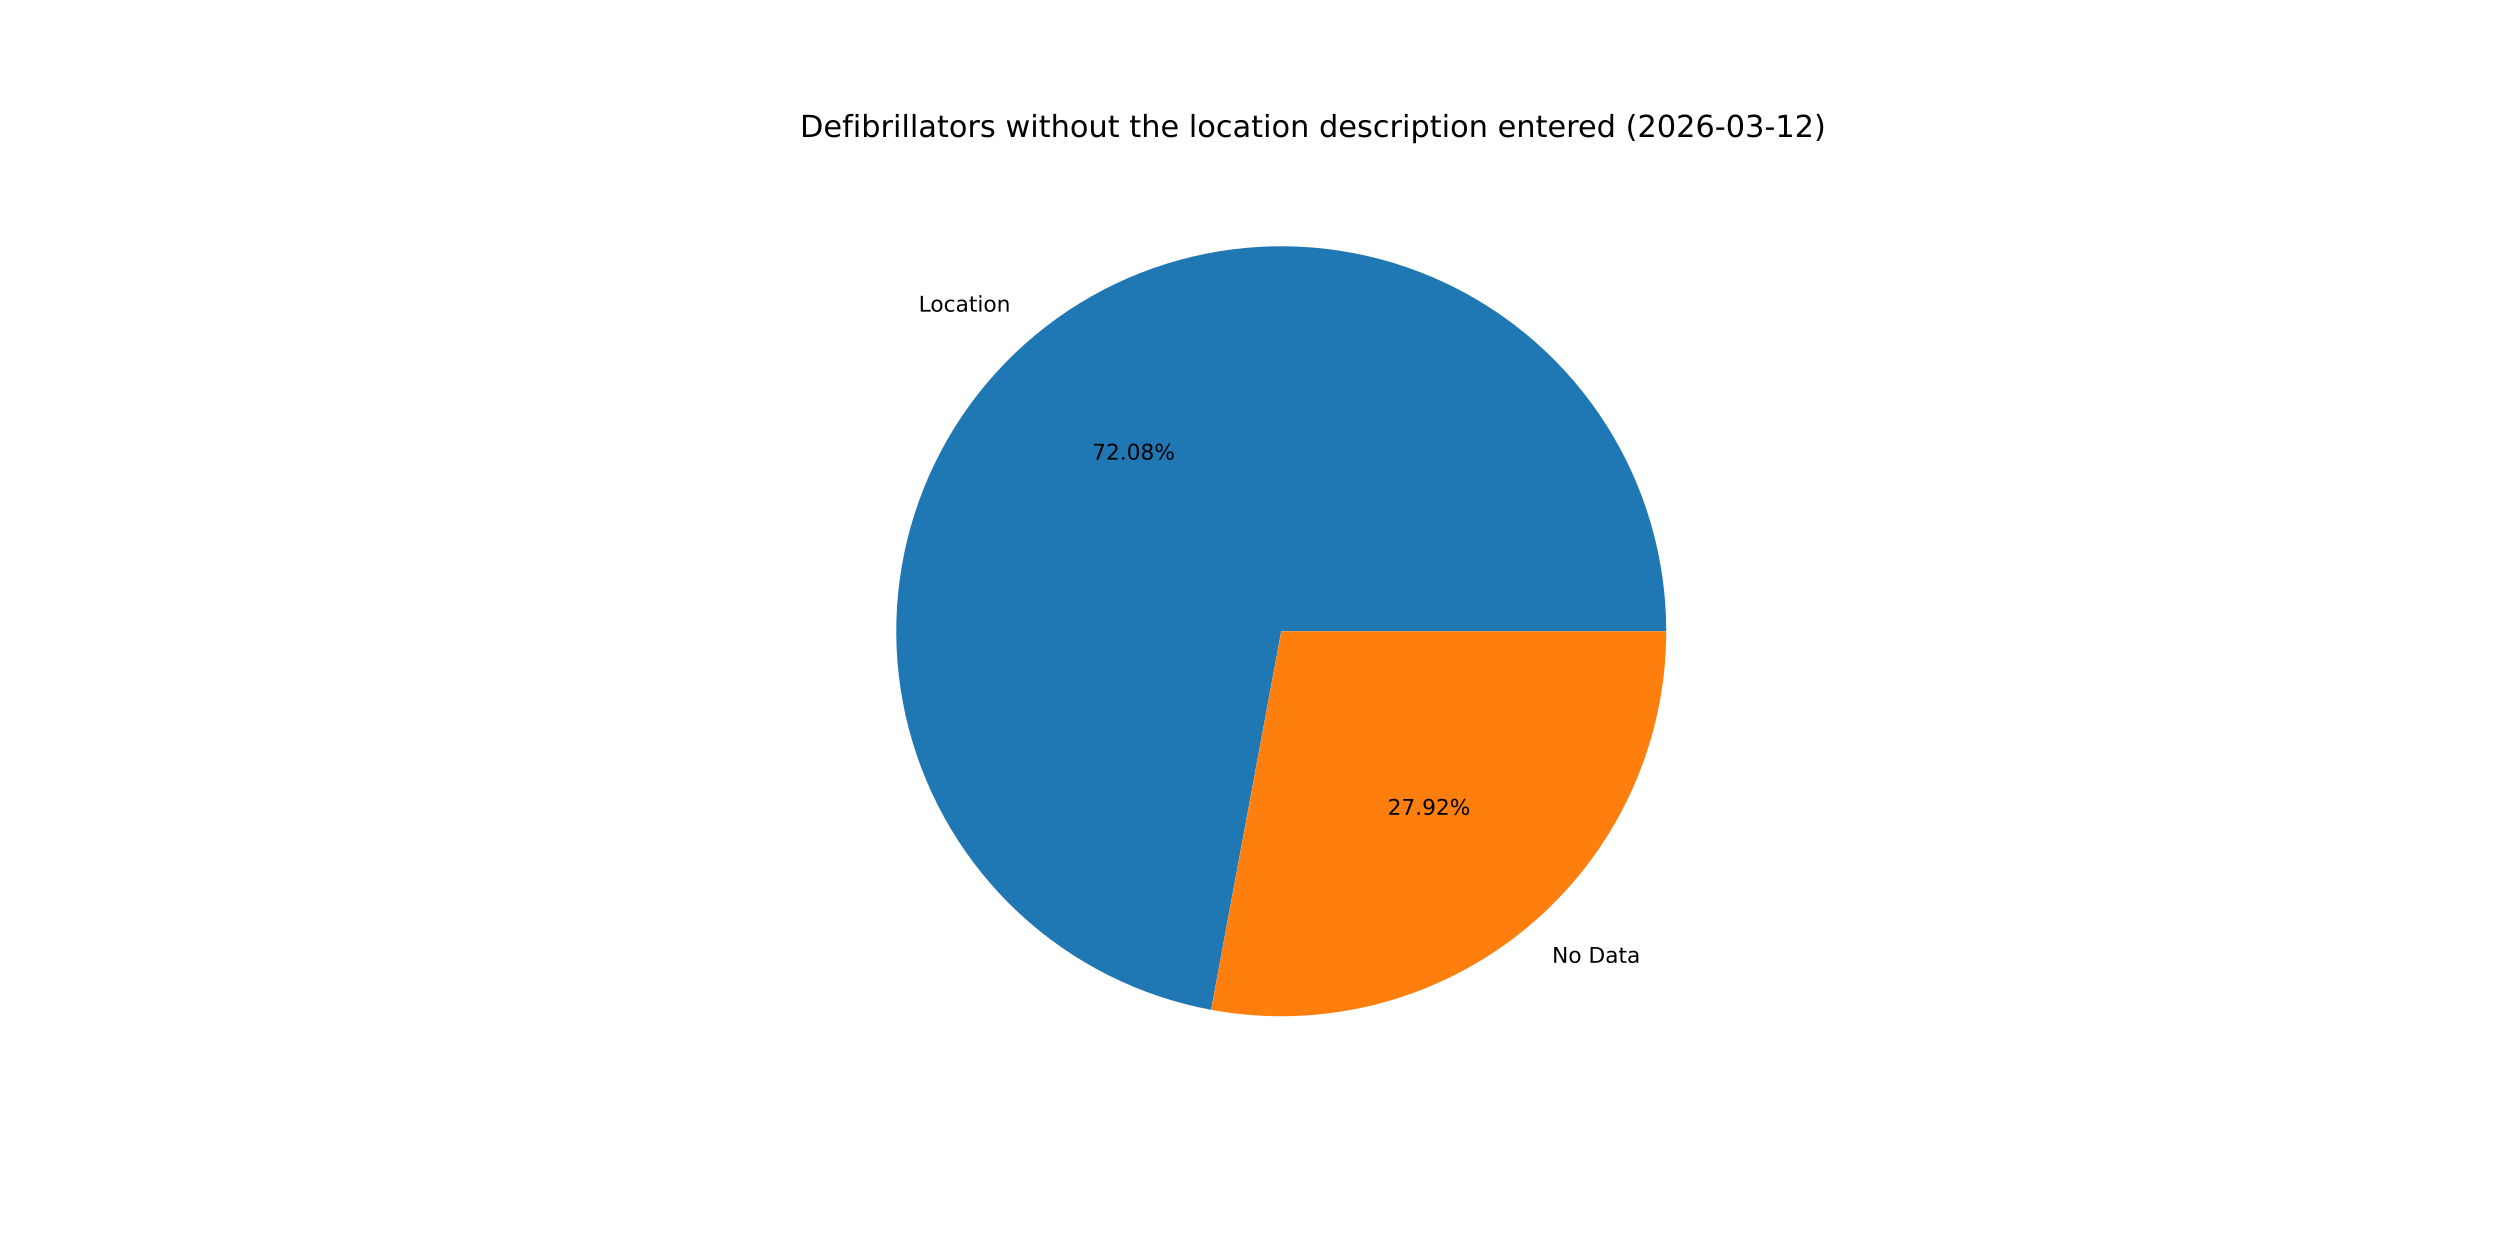
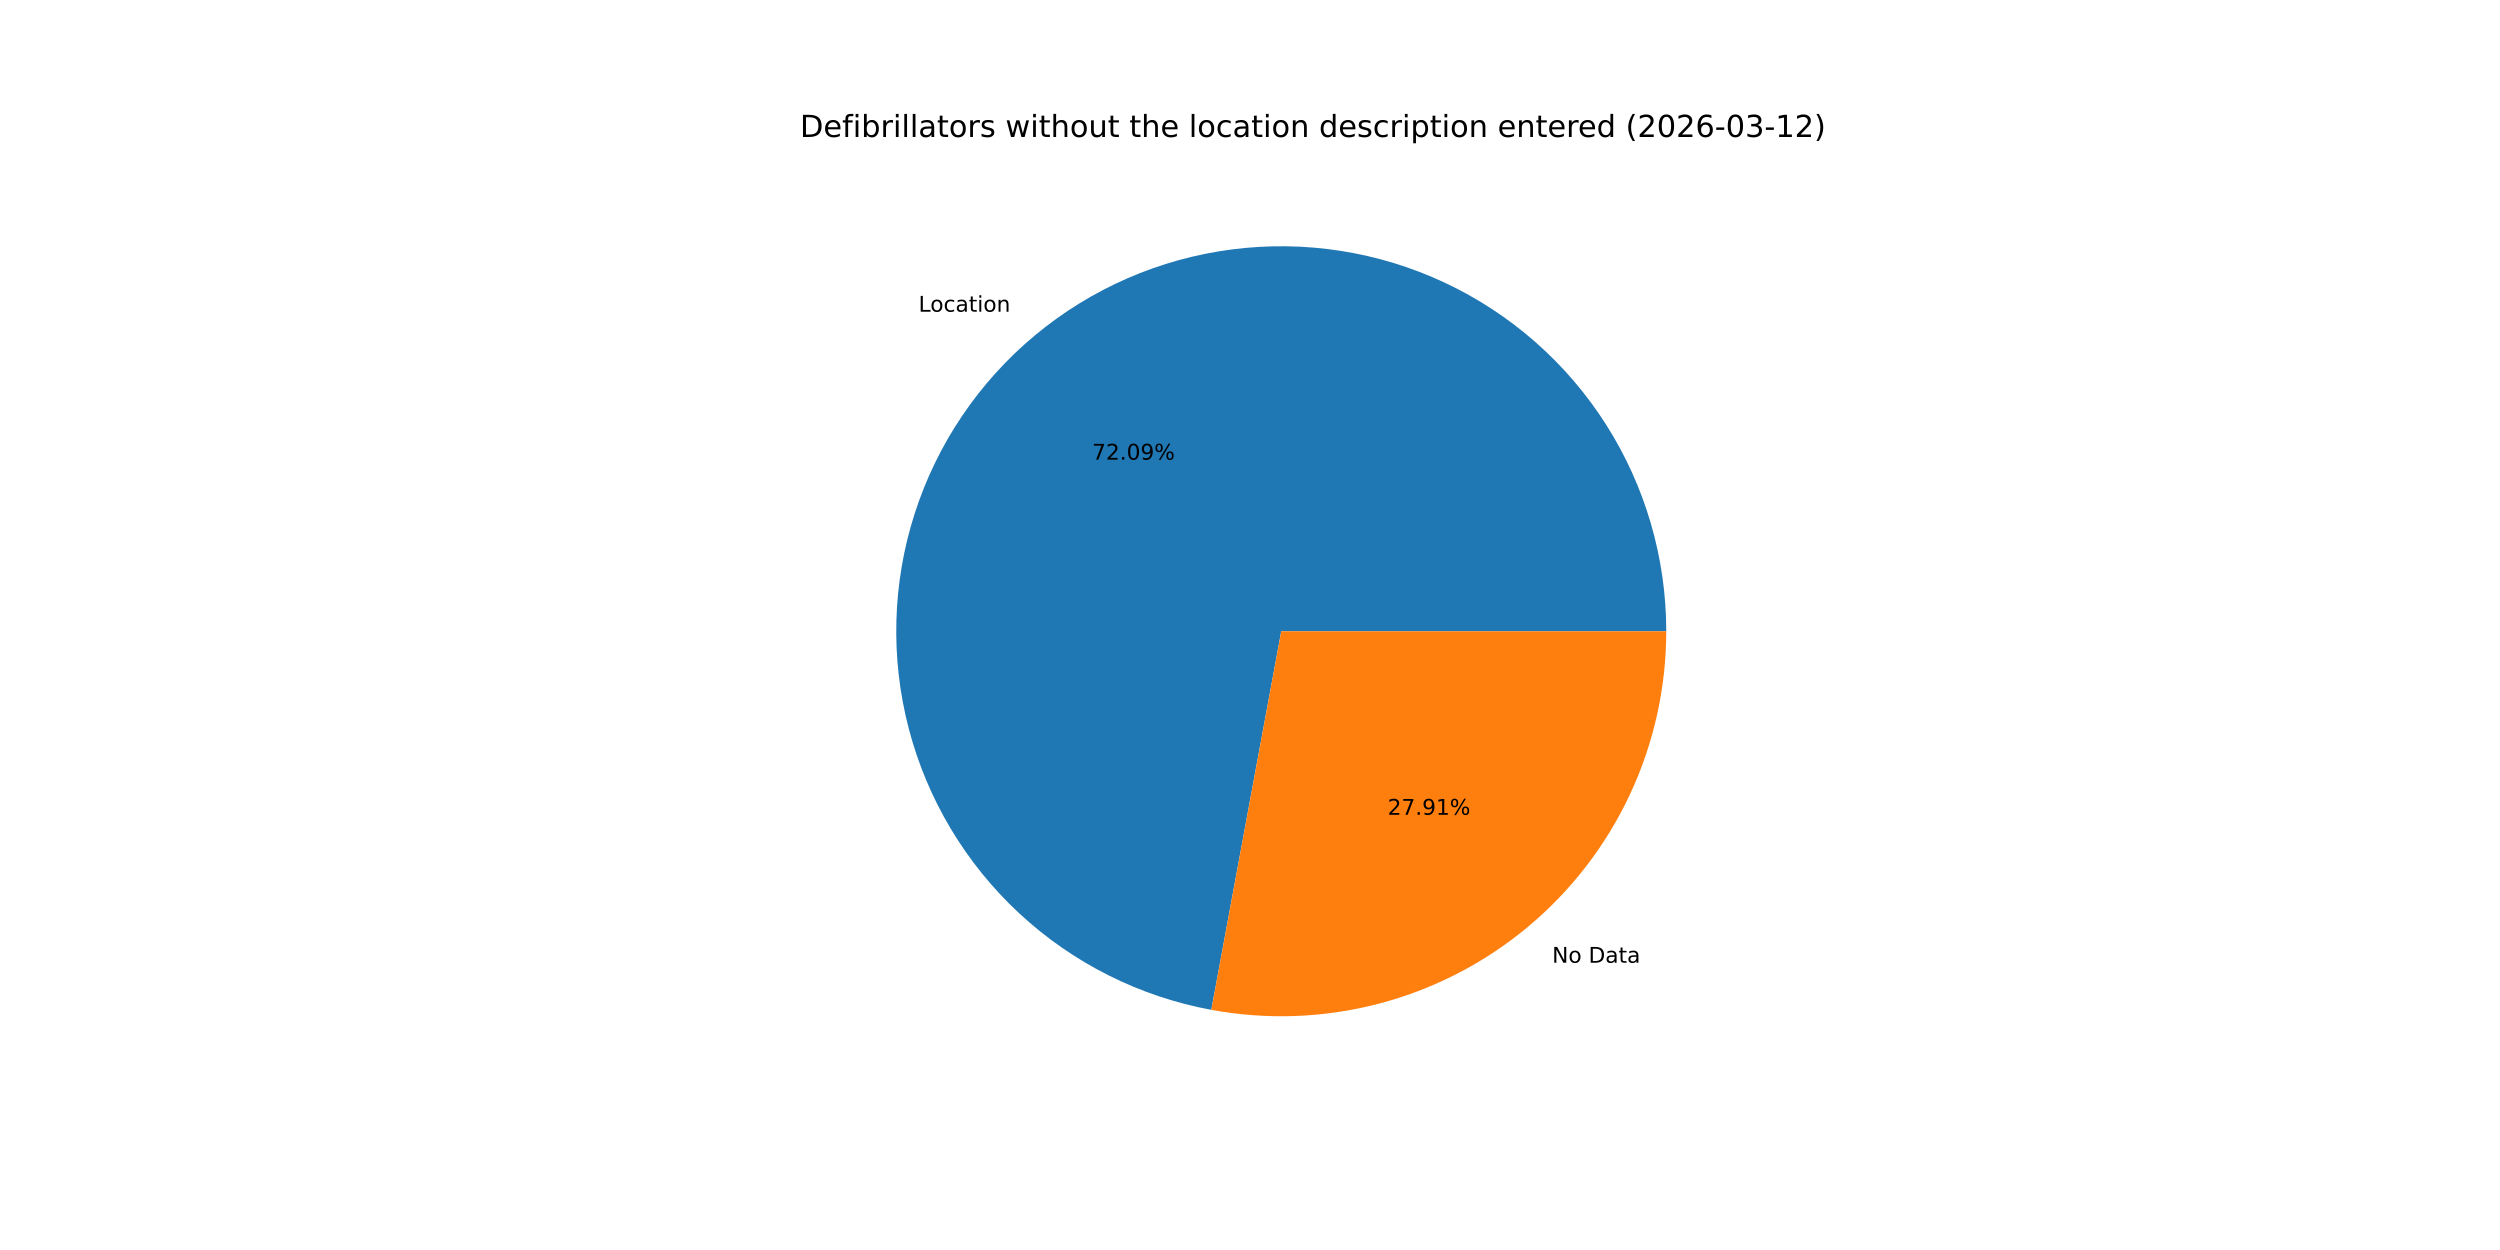
<svg xmlns="http://www.w3.org/2000/svg" xmlns:xlink="http://www.w3.org/1999/xlink" width="1152pt" height="576pt" viewBox="0 0 1152 576" version="1.1">
  <defs>
    <style type="text/css">*{stroke-linejoin: round; stroke-linecap: butt}</style>
  </defs>
  <g id="figure_1">
    <g id="patch_1">
      <path d="M 0 576  L 1152 576  L 1152 0  L 0 0  z " style="fill: #ffffff" />
    </g>
    <g id="axes_1">
      <g id="patch_2">
-         <path d="M 767.808 290.88  C 767.808 257.178 758.204 224.164 740.127 195.72  C 722.05 167.277 696.236 144.565 665.722 130.256  C 635.209 115.947 601.24 110.625 567.813 114.916  C 534.385 119.207 502.862 132.935 476.951 154.487  C 451.041 176.039 431.801 204.534 421.493 236.621  C 411.186 268.708 410.232 303.078 418.744 335.687  C 427.256 368.297 444.886 397.815 469.561 420.771  C 494.236 443.726 524.949 459.182 558.088 465.321  L 590.4 290.88  z " style="fill: #1f77b4" />
+         <path d="M 767.808 290.88  C 767.808 257.174 758.202 224.157 740.121 195.711  C 722.04 167.266 696.222 144.554 665.703 130.247  C 635.185 115.94 601.212 110.622 567.781 114.92  C 534.351 119.217 502.827 132.954 476.919 154.514  C 451.011 176.074 431.776 204.578 421.477 236.671  C 411.178 268.765 410.235 303.139 418.76 335.749  C 427.284 368.358 444.928 397.873 469.615 420.821  C 494.303 443.769 525.026 459.213 558.171 465.336  L 590.4 290.88  z " style="fill: #1f77b4" />
      </g>
      <g id="patch_3">
-         <path d="M 558.088 465.321  C 583.686 470.062 610.017 469.112 635.207 462.536  C 660.397 455.961 683.833 443.921 703.849 427.273  C 723.864 410.625 739.971 389.773 751.024 366.202  C 762.077 342.631 767.808 316.914 767.808 290.88  L 590.4 290.88  z " style="fill: #ff7f0e" />
+         <path d="M 558.171 465.336  C 583.765 470.064 610.088 469.103 635.269 462.52  C 660.449 455.938 683.875 443.894 703.881 427.246  C 723.887 410.598 739.986 389.749 751.033 366.183  C 762.081 342.617 767.808 316.907 767.808 290.88  L 590.4 290.88  z " style="fill: #ff7f0e" />
      </g>
      <g id="matplotlib.axis_1" />
      <g id="matplotlib.axis_2" />
      <g id="text_1">
-         <g transform="translate(423.3097 143.6072) scale(0.1 -0.1)">
+         <g transform="translate(423.2739 143.637) scale(0.1 -0.1)">
          <defs>
            <path id="DejaVuSans-4c" d="M 628 4666  L 1259 4666  L 1259 531  L 3531 531  L 3531 0  L 628 0  L 628 4666  z " transform="scale(0.015625)" />
            <path id="DejaVuSans-6f" d="M 1959 3097  Q 1497 3097 1228 2736  Q 959 2375 959 1747  Q 959 1119 1226 758  Q 1494 397 1959 397  Q 2419 397 2687 759  Q 2956 1122 2956 1747  Q 2956 2369 2687 2733  Q 2419 3097 1959 3097  z M 1959 3584  Q 2709 3584 3137 3096  Q 3566 2609 3566 1747  Q 3566 888 3137 398  Q 2709 -91 1959 -91  Q 1206 -91 779 398  Q 353 888 353 1747  Q 353 2609 779 3096  Q 1206 3584 1959 3584  z " transform="scale(0.015625)" />
            <path id="DejaVuSans-63" d="M 3122 3366  L 3122 2828  Q 2878 2963 2633 3030  Q 2388 3097 2138 3097  Q 1578 3097 1268 2742  Q 959 2388 959 1747  Q 959 1106 1268 751  Q 1578 397 2138 397  Q 2388 397 2633 464  Q 2878 531 3122 666  L 3122 134  Q 2881 22 2623 -34  Q 2366 -91 2075 -91  Q 1284 -91 818 406  Q 353 903 353 1747  Q 353 2603 823 3093  Q 1294 3584 2113 3584  Q 2378 3584 2631 3529  Q 2884 3475 3122 3366  z " transform="scale(0.015625)" />
            <path id="DejaVuSans-61" d="M 2194 1759  Q 1497 1759 1228 1600  Q 959 1441 959 1056  Q 959 750 1161 570  Q 1363 391 1709 391  Q 2188 391 2477 730  Q 2766 1069 2766 1631  L 2766 1759  L 2194 1759  z M 3341 1997  L 3341 0  L 2766 0  L 2766 531  Q 2569 213 2275 61  Q 1981 -91 1556 -91  Q 1019 -91 701 211  Q 384 513 384 1019  Q 384 1609 779 1909  Q 1175 2209 1959 2209  L 2766 2209  L 2766 2266  Q 2766 2663 2505 2880  Q 2244 3097 1772 3097  Q 1472 3097 1187 3025  Q 903 2953 641 2809  L 641 3341  Q 956 3463 1253 3523  Q 1550 3584 1831 3584  Q 2591 3584 2966 3190  Q 3341 2797 3341 1997  z " transform="scale(0.015625)" />
            <path id="DejaVuSans-74" d="M 1172 4494  L 1172 3500  L 2356 3500  L 2356 3053  L 1172 3053  L 1172 1153  Q 1172 725 1289 603  Q 1406 481 1766 481  L 2356 481  L 2356 0  L 1766 0  Q 1100 0 847 248  Q 594 497 594 1153  L 594 3053  L 172 3053  L 172 3500  L 594 3500  L 594 4494  L 1172 4494  z " transform="scale(0.015625)" />
            <path id="DejaVuSans-69" d="M 603 3500  L 1178 3500  L 1178 0  L 603 0  L 603 3500  z M 603 4863  L 1178 4863  L 1178 4134  L 603 4134  L 603 4863  z " transform="scale(0.015625)" />
            <path id="DejaVuSans-6e" d="M 3513 2113  L 3513 0  L 2938 0  L 2938 2094  Q 2938 2591 2744 2837  Q 2550 3084 2163 3084  Q 1697 3084 1428 2787  Q 1159 2491 1159 1978  L 1159 0  L 581 0  L 581 3500  L 1159 3500  L 1159 2956  Q 1366 3272 1645 3428  Q 1925 3584 2291 3584  Q 2894 3584 3203 3211  Q 3513 2838 3513 2113  z " transform="scale(0.015625)" />
          </defs>
          <use xlink:href="#DejaVuSans-4c" />
          <use xlink:href="#DejaVuSans-6f" x="53.963" />
          <use xlink:href="#DejaVuSans-63" x="115.145" />
          <use xlink:href="#DejaVuSans-61" x="170.125" />
          <use xlink:href="#DejaVuSans-74" x="231.404" />
          <use xlink:href="#DejaVuSans-69" x="270.613" />
          <use xlink:href="#DejaVuSans-6f" x="298.396" />
          <use xlink:href="#DejaVuSans-6e" x="359.578" />
        </g>
      </g>
      <g id="text_2">
-         <g transform="translate(503.266 211.8036) scale(0.1 -0.1)">
+         <g transform="translate(503.2465 211.8199) scale(0.1 -0.1)">
          <defs>
            <path id="DejaVuSans-37" d="M 525 4666  L 3525 4666  L 3525 4397  L 1831 0  L 1172 0  L 2766 4134  L 525 4134  L 525 4666  z " transform="scale(0.015625)" />
            <path id="DejaVuSans-32" d="M 1228 531  L 3431 531  L 3431 0  L 469 0  L 469 531  Q 828 903 1448 1529  Q 2069 2156 2228 2338  Q 2531 2678 2651 2914  Q 2772 3150 2772 3378  Q 2772 3750 2511 3984  Q 2250 4219 1831 4219  Q 1534 4219 1204 4116  Q 875 4013 500 3803  L 500 4441  Q 881 4594 1212 4672  Q 1544 4750 1819 4750  Q 2544 4750 2975 4387  Q 3406 4025 3406 3419  Q 3406 3131 3298 2873  Q 3191 2616 2906 2266  Q 2828 2175 2409 1742  Q 1991 1309 1228 531  z " transform="scale(0.015625)" />
            <path id="DejaVuSans-2e" d="M 684 794  L 1344 794  L 1344 0  L 684 0  L 684 794  z " transform="scale(0.015625)" />
            <path id="DejaVuSans-30" d="M 2034 4250  Q 1547 4250 1301 3770  Q 1056 3291 1056 2328  Q 1056 1369 1301 889  Q 1547 409 2034 409  Q 2525 409 2770 889  Q 3016 1369 3016 2328  Q 3016 3291 2770 3770  Q 2525 4250 2034 4250  z M 2034 4750  Q 2819 4750 3233 4129  Q 3647 3509 3647 2328  Q 3647 1150 3233 529  Q 2819 -91 2034 -91  Q 1250 -91 836 529  Q 422 1150 422 2328  Q 422 3509 836 4129  Q 1250 4750 2034 4750  z " transform="scale(0.015625)" />
-             <path id="DejaVuSans-38" d="M 2034 2216  Q 1584 2216 1326 1975  Q 1069 1734 1069 1313  Q 1069 891 1326 650  Q 1584 409 2034 409  Q 2484 409 2743 651  Q 3003 894 3003 1313  Q 3003 1734 2745 1975  Q 2488 2216 2034 2216  z M 1403 2484  Q 997 2584 770 2862  Q 544 3141 544 3541  Q 544 4100 942 4425  Q 1341 4750 2034 4750  Q 2731 4750 3128 4425  Q 3525 4100 3525 3541  Q 3525 3141 3298 2862  Q 3072 2584 2669 2484  Q 3125 2378 3379 2068  Q 3634 1759 3634 1313  Q 3634 634 3220 271  Q 2806 -91 2034 -91  Q 1263 -91 848 271  Q 434 634 434 1313  Q 434 1759 690 2068  Q 947 2378 1403 2484  z M 1172 3481  Q 1172 3119 1398 2916  Q 1625 2713 2034 2713  Q 2441 2713 2670 2916  Q 2900 3119 2900 3481  Q 2900 3844 2670 4047  Q 2441 4250 2034 4250  Q 1625 4250 1398 4047  Q 1172 3844 1172 3481  z " transform="scale(0.015625)" />
+             <path id="DejaVuSans-39" d="M 703 97  L 703 672  Q 941 559 1184 500  Q 1428 441 1663 441  Q 2288 441 2617 861  Q 2947 1281 2994 2138  Q 2813 1869 2534 1725  Q 2256 1581 1919 1581  Q 1219 1581 811 2004  Q 403 2428 403 3163  Q 403 3881 828 4315  Q 1253 4750 1959 4750  Q 2769 4750 3195 4129  Q 3622 3509 3622 2328  Q 3622 1225 3098 567  Q 2575 -91 1691 -91  Q 1453 -91 1209 -44  Q 966 3 703 97  z M 1959 2075  Q 2384 2075 2632 2365  Q 2881 2656 2881 3163  Q 2881 3666 2632 3958  Q 2384 4250 1959 4250  Q 1534 4250 1286 3958  Q 1038 3666 1038 3163  Q 1038 2656 1286 2365  Q 1534 2075 1959 2075  z " transform="scale(0.015625)" />
            <path id="DejaVuSans-25" d="M 4653 2053  Q 4381 2053 4226 1822  Q 4072 1591 4072 1178  Q 4072 772 4226 539  Q 4381 306 4653 306  Q 4919 306 5073 539  Q 5228 772 5228 1178  Q 5228 1588 5073 1820  Q 4919 2053 4653 2053  z M 4653 2450  Q 5147 2450 5437 2106  Q 5728 1763 5728 1178  Q 5728 594 5436 251  Q 5144 -91 4653 -91  Q 4153 -91 3862 251  Q 3572 594 3572 1178  Q 3572 1766 3864 2108  Q 4156 2450 4653 2450  z M 1428 4353  Q 1159 4353 1004 4120  Q 850 3888 850 3481  Q 850 3069 1003 2837  Q 1156 2606 1428 2606  Q 1700 2606 1854 2837  Q 2009 3069 2009 3481  Q 2009 3884 1853 4118  Q 1697 4353 1428 4353  z M 4250 4750  L 4750 4750  L 1831 -91  L 1331 -91  L 4250 4750  z M 1428 4750  Q 1922 4750 2215 4408  Q 2509 4066 2509 3481  Q 2509 2891 2217 2550  Q 1925 2209 1428 2209  Q 931 2209 642 2551  Q 353 2894 353 3481  Q 353 4063 643 4406  Q 934 4750 1428 4750  z " transform="scale(0.015625)" />
          </defs>
          <use xlink:href="#DejaVuSans-37" />
          <use xlink:href="#DejaVuSans-32" x="63.623" />
          <use xlink:href="#DejaVuSans-2e" x="127.246" />
          <use xlink:href="#DejaVuSans-30" x="159.033" />
-           <use xlink:href="#DejaVuSans-38" x="222.656" />
+           <use xlink:href="#DejaVuSans-39" x="222.656" />
          <use xlink:href="#DejaVuSans-25" x="286.279" />
        </g>
      </g>
      <g id="text_3">
-         <g transform="translate(715.1934 443.6716) scale(0.1 -0.1)">
+         <g transform="translate(715.2293 443.6417) scale(0.1 -0.1)">
          <defs>
            <path id="DejaVuSans-4e" d="M 628 4666  L 1478 4666  L 3547 763  L 3547 4666  L 4159 4666  L 4159 0  L 3309 0  L 1241 3903  L 1241 0  L 628 0  L 628 4666  z " transform="scale(0.015625)" />
            <path id="DejaVuSans-20" transform="scale(0.015625)" />
            <path id="DejaVuSans-44" d="M 1259 4147  L 1259 519  L 2022 519  Q 2988 519 3436 956  Q 3884 1394 3884 2338  Q 3884 3275 3436 3711  Q 2988 4147 2022 4147  L 1259 4147  z M 628 4666  L 1925 4666  Q 3281 4666 3915 4102  Q 4550 3538 4550 2338  Q 4550 1131 3912 565  Q 3275 0 1925 0  L 628 0  L 628 4666  z " transform="scale(0.015625)" />
          </defs>
          <use xlink:href="#DejaVuSans-4e" />
          <use xlink:href="#DejaVuSans-6f" x="74.805" />
          <use xlink:href="#DejaVuSans-20" x="135.986" />
          <use xlink:href="#DejaVuSans-44" x="167.773" />
          <use xlink:href="#DejaVuSans-61" x="244.775" />
          <use xlink:href="#DejaVuSans-74" x="306.055" />
          <use xlink:href="#DejaVuSans-61" x="345.264" />
        </g>
      </g>
      <g id="text_4">
-         <g transform="translate(639.4043 375.4751) scale(0.1 -0.1)">
+         <g transform="translate(639.4238 375.4588) scale(0.1 -0.1)">
          <defs>
-             <path id="DejaVuSans-39" d="M 703 97  L 703 672  Q 941 559 1184 500  Q 1428 441 1663 441  Q 2288 441 2617 861  Q 2947 1281 2994 2138  Q 2813 1869 2534 1725  Q 2256 1581 1919 1581  Q 1219 1581 811 2004  Q 403 2428 403 3163  Q 403 3881 828 4315  Q 1253 4750 1959 4750  Q 2769 4750 3195 4129  Q 3622 3509 3622 2328  Q 3622 1225 3098 567  Q 2575 -91 1691 -91  Q 1453 -91 1209 -44  Q 966 3 703 97  z M 1959 2075  Q 2384 2075 2632 2365  Q 2881 2656 2881 3163  Q 2881 3666 2632 3958  Q 2384 4250 1959 4250  Q 1534 4250 1286 3958  Q 1038 3666 1038 3163  Q 1038 2656 1286 2365  Q 1534 2075 1959 2075  z " transform="scale(0.015625)" />
+             <path id="DejaVuSans-31" d="M 794 531  L 1825 531  L 1825 4091  L 703 3866  L 703 4441  L 1819 4666  L 2450 4666  L 2450 531  L 3481 531  L 3481 0  L 794 0  L 794 531  z " transform="scale(0.015625)" />
          </defs>
          <use xlink:href="#DejaVuSans-32" />
          <use xlink:href="#DejaVuSans-37" x="63.623" />
          <use xlink:href="#DejaVuSans-2e" x="127.246" />
          <use xlink:href="#DejaVuSans-39" x="159.033" />
-           <use xlink:href="#DejaVuSans-32" x="222.656" />
+           <use xlink:href="#DejaVuSans-31" x="222.656" />
          <use xlink:href="#DejaVuSans-25" x="286.279" />
        </g>
      </g>
      <g id="text_5">
        <g transform="translate(368.64 63.12) scale(0.14 -0.14)">
          <defs>
            <path id="DejaVuSans-65" d="M 3597 1894  L 3597 1613  L 953 1613  Q 991 1019 1311 708  Q 1631 397 2203 397  Q 2534 397 2845 478  Q 3156 559 3463 722  L 3463 178  Q 3153 47 2828 -22  Q 2503 -91 2169 -91  Q 1331 -91 842 396  Q 353 884 353 1716  Q 353 2575 817 3079  Q 1281 3584 2069 3584  Q 2775 3584 3186 3129  Q 3597 2675 3597 1894  z M 3022 2063  Q 3016 2534 2758 2815  Q 2500 3097 2075 3097  Q 1594 3097 1305 2825  Q 1016 2553 972 2059  L 3022 2063  z " transform="scale(0.015625)" />
            <path id="DejaVuSans-66" d="M 2375 4863  L 2375 4384  L 1825 4384  Q 1516 4384 1395 4259  Q 1275 4134 1275 3809  L 1275 3500  L 2222 3500  L 2222 3053  L 1275 3053  L 1275 0  L 697 0  L 697 3053  L 147 3053  L 147 3500  L 697 3500  L 697 3744  Q 697 4328 969 4595  Q 1241 4863 1831 4863  L 2375 4863  z " transform="scale(0.015625)" />
            <path id="DejaVuSans-62" d="M 3116 1747  Q 3116 2381 2855 2742  Q 2594 3103 2138 3103  Q 1681 3103 1420 2742  Q 1159 2381 1159 1747  Q 1159 1113 1420 752  Q 1681 391 2138 391  Q 2594 391 2855 752  Q 3116 1113 3116 1747  z M 1159 2969  Q 1341 3281 1617 3432  Q 1894 3584 2278 3584  Q 2916 3584 3314 3078  Q 3713 2572 3713 1747  Q 3713 922 3314 415  Q 2916 -91 2278 -91  Q 1894 -91 1617 61  Q 1341 213 1159 525  L 1159 0  L 581 0  L 581 4863  L 1159 4863  L 1159 2969  z " transform="scale(0.015625)" />
            <path id="DejaVuSans-72" d="M 2631 2963  Q 2534 3019 2420 3045  Q 2306 3072 2169 3072  Q 1681 3072 1420 2755  Q 1159 2438 1159 1844  L 1159 0  L 581 0  L 581 3500  L 1159 3500  L 1159 2956  Q 1341 3275 1631 3429  Q 1922 3584 2338 3584  Q 2397 3584 2469 3576  Q 2541 3569 2628 3553  L 2631 2963  z " transform="scale(0.015625)" />
            <path id="DejaVuSans-6c" d="M 603 4863  L 1178 4863  L 1178 0  L 603 0  L 603 4863  z " transform="scale(0.015625)" />
            <path id="DejaVuSans-73" d="M 2834 3397  L 2834 2853  Q 2591 2978 2328 3040  Q 2066 3103 1784 3103  Q 1356 3103 1142 2972  Q 928 2841 928 2578  Q 928 2378 1081 2264  Q 1234 2150 1697 2047  L 1894 2003  Q 2506 1872 2764 1633  Q 3022 1394 3022 966  Q 3022 478 2636 193  Q 2250 -91 1575 -91  Q 1294 -91 989 -36  Q 684 19 347 128  L 347 722  Q 666 556 975 473  Q 1284 391 1588 391  Q 1994 391 2212 530  Q 2431 669 2431 922  Q 2431 1156 2273 1281  Q 2116 1406 1581 1522  L 1381 1569  Q 847 1681 609 1914  Q 372 2147 372 2553  Q 372 3047 722 3315  Q 1072 3584 1716 3584  Q 2034 3584 2315 3537  Q 2597 3491 2834 3397  z " transform="scale(0.015625)" />
            <path id="DejaVuSans-77" d="M 269 3500  L 844 3500  L 1563 769  L 2278 3500  L 2956 3500  L 3675 769  L 4391 3500  L 4966 3500  L 4050 0  L 3372 0  L 2619 2869  L 1863 0  L 1184 0  L 269 3500  z " transform="scale(0.015625)" />
            <path id="DejaVuSans-68" d="M 3513 2113  L 3513 0  L 2938 0  L 2938 2094  Q 2938 2591 2744 2837  Q 2550 3084 2163 3084  Q 1697 3084 1428 2787  Q 1159 2491 1159 1978  L 1159 0  L 581 0  L 581 4863  L 1159 4863  L 1159 2956  Q 1366 3272 1645 3428  Q 1925 3584 2291 3584  Q 2894 3584 3203 3211  Q 3513 2838 3513 2113  z " transform="scale(0.015625)" />
            <path id="DejaVuSans-75" d="M 544 1381  L 544 3500  L 1119 3500  L 1119 1403  Q 1119 906 1312 657  Q 1506 409 1894 409  Q 2359 409 2629 706  Q 2900 1003 2900 1516  L 2900 3500  L 3475 3500  L 3475 0  L 2900 0  L 2900 538  Q 2691 219 2414 64  Q 2138 -91 1772 -91  Q 1169 -91 856 284  Q 544 659 544 1381  z M 1991 3584  L 1991 3584  z " transform="scale(0.015625)" />
            <path id="DejaVuSans-64" d="M 2906 2969  L 2906 4863  L 3481 4863  L 3481 0  L 2906 0  L 2906 525  Q 2725 213 2448 61  Q 2172 -91 1784 -91  Q 1150 -91 751 415  Q 353 922 353 1747  Q 353 2572 751 3078  Q 1150 3584 1784 3584  Q 2172 3584 2448 3432  Q 2725 3281 2906 2969  z M 947 1747  Q 947 1113 1208 752  Q 1469 391 1925 391  Q 2381 391 2643 752  Q 2906 1113 2906 1747  Q 2906 2381 2643 2742  Q 2381 3103 1925 3103  Q 1469 3103 1208 2742  Q 947 2381 947 1747  z " transform="scale(0.015625)" />
            <path id="DejaVuSans-70" d="M 1159 525  L 1159 -1331  L 581 -1331  L 581 3500  L 1159 3500  L 1159 2969  Q 1341 3281 1617 3432  Q 1894 3584 2278 3584  Q 2916 3584 3314 3078  Q 3713 2572 3713 1747  Q 3713 922 3314 415  Q 2916 -91 2278 -91  Q 1894 -91 1617 61  Q 1341 213 1159 525  z M 3116 1747  Q 3116 2381 2855 2742  Q 2594 3103 2138 3103  Q 1681 3103 1420 2742  Q 1159 2381 1159 1747  Q 1159 1113 1420 752  Q 1681 391 2138 391  Q 2594 391 2855 752  Q 3116 1113 3116 1747  z " transform="scale(0.015625)" />
            <path id="DejaVuSans-28" d="M 1984 4856  Q 1566 4138 1362 3434  Q 1159 2731 1159 2009  Q 1159 1288 1364 580  Q 1569 -128 1984 -844  L 1484 -844  Q 1016 -109 783 600  Q 550 1309 550 2009  Q 550 2706 781 3412  Q 1013 4119 1484 4856  L 1984 4856  z " transform="scale(0.015625)" />
            <path id="DejaVuSans-36" d="M 2113 2584  Q 1688 2584 1439 2293  Q 1191 2003 1191 1497  Q 1191 994 1439 701  Q 1688 409 2113 409  Q 2538 409 2786 701  Q 3034 994 3034 1497  Q 3034 2003 2786 2293  Q 2538 2584 2113 2584  z M 3366 4563  L 3366 3988  Q 3128 4100 2886 4159  Q 2644 4219 2406 4219  Q 1781 4219 1451 3797  Q 1122 3375 1075 2522  Q 1259 2794 1537 2939  Q 1816 3084 2150 3084  Q 2853 3084 3261 2657  Q 3669 2231 3669 1497  Q 3669 778 3244 343  Q 2819 -91 2113 -91  Q 1303 -91 875 529  Q 447 1150 447 2328  Q 447 3434 972 4092  Q 1497 4750 2381 4750  Q 2619 4750 2861 4703  Q 3103 4656 3366 4563  z " transform="scale(0.015625)" />
            <path id="DejaVuSans-2d" d="M 313 2009  L 1997 2009  L 1997 1497  L 313 1497  L 313 2009  z " transform="scale(0.015625)" />
            <path id="DejaVuSans-33" d="M 2597 2516  Q 3050 2419 3304 2112  Q 3559 1806 3559 1356  Q 3559 666 3084 287  Q 2609 -91 1734 -91  Q 1441 -91 1130 -33  Q 819 25 488 141  L 488 750  Q 750 597 1062 519  Q 1375 441 1716 441  Q 2309 441 2620 675  Q 2931 909 2931 1356  Q 2931 1769 2642 2001  Q 2353 2234 1838 2234  L 1294 2234  L 1294 2753  L 1863 2753  Q 2328 2753 2575 2939  Q 2822 3125 2822 3475  Q 2822 3834 2567 4026  Q 2313 4219 1838 4219  Q 1578 4219 1281 4162  Q 984 4106 628 3988  L 628 4550  Q 988 4650 1302 4700  Q 1616 4750 1894 4750  Q 2613 4750 3031 4423  Q 3450 4097 3450 3541  Q 3450 3153 3228 2886  Q 3006 2619 2597 2516  z " transform="scale(0.015625)" />
-             <path id="DejaVuSans-31" d="M 794 531  L 1825 531  L 1825 4091  L 703 3866  L 703 4441  L 1819 4666  L 2450 4666  L 2450 531  L 3481 531  L 3481 0  L 794 0  L 794 531  z " transform="scale(0.015625)" />
            <path id="DejaVuSans-29" d="M 513 4856  L 1013 4856  Q 1481 4119 1714 3412  Q 1947 2706 1947 2009  Q 1947 1309 1714 600  Q 1481 -109 1013 -844  L 513 -844  Q 928 -128 1133 580  Q 1338 1288 1338 2009  Q 1338 2731 1133 3434  Q 928 4138 513 4856  z " transform="scale(0.015625)" />
          </defs>
          <use xlink:href="#DejaVuSans-44" />
          <use xlink:href="#DejaVuSans-65" x="77.002" />
          <use xlink:href="#DejaVuSans-66" x="138.525" />
          <use xlink:href="#DejaVuSans-69" x="173.73" />
          <use xlink:href="#DejaVuSans-62" x="201.514" />
          <use xlink:href="#DejaVuSans-72" x="264.99" />
          <use xlink:href="#DejaVuSans-69" x="306.104" />
          <use xlink:href="#DejaVuSans-6c" x="333.887" />
          <use xlink:href="#DejaVuSans-6c" x="361.67" />
          <use xlink:href="#DejaVuSans-61" x="389.453" />
          <use xlink:href="#DejaVuSans-74" x="450.732" />
          <use xlink:href="#DejaVuSans-6f" x="489.941" />
          <use xlink:href="#DejaVuSans-72" x="551.123" />
          <use xlink:href="#DejaVuSans-73" x="592.236" />
          <use xlink:href="#DejaVuSans-20" x="644.336" />
          <use xlink:href="#DejaVuSans-77" x="676.123" />
          <use xlink:href="#DejaVuSans-69" x="757.91" />
          <use xlink:href="#DejaVuSans-74" x="785.693" />
          <use xlink:href="#DejaVuSans-68" x="824.902" />
          <use xlink:href="#DejaVuSans-6f" x="888.281" />
          <use xlink:href="#DejaVuSans-75" x="949.463" />
          <use xlink:href="#DejaVuSans-74" x="1012.842" />
          <use xlink:href="#DejaVuSans-20" x="1052.051" />
          <use xlink:href="#DejaVuSans-74" x="1083.838" />
          <use xlink:href="#DejaVuSans-68" x="1123.047" />
          <use xlink:href="#DejaVuSans-65" x="1186.426" />
          <use xlink:href="#DejaVuSans-20" x="1247.949" />
          <use xlink:href="#DejaVuSans-6c" x="1279.736" />
          <use xlink:href="#DejaVuSans-6f" x="1307.52" />
          <use xlink:href="#DejaVuSans-63" x="1368.701" />
          <use xlink:href="#DejaVuSans-61" x="1423.682" />
          <use xlink:href="#DejaVuSans-74" x="1484.961" />
          <use xlink:href="#DejaVuSans-69" x="1524.17" />
          <use xlink:href="#DejaVuSans-6f" x="1551.953" />
          <use xlink:href="#DejaVuSans-6e" x="1613.135" />
          <use xlink:href="#DejaVuSans-20" x="1676.514" />
          <use xlink:href="#DejaVuSans-64" x="1708.301" />
          <use xlink:href="#DejaVuSans-65" x="1771.777" />
          <use xlink:href="#DejaVuSans-73" x="1833.301" />
          <use xlink:href="#DejaVuSans-63" x="1885.4" />
          <use xlink:href="#DejaVuSans-72" x="1940.381" />
          <use xlink:href="#DejaVuSans-69" x="1981.494" />
          <use xlink:href="#DejaVuSans-70" x="2009.277" />
          <use xlink:href="#DejaVuSans-74" x="2072.754" />
          <use xlink:href="#DejaVuSans-69" x="2111.963" />
          <use xlink:href="#DejaVuSans-6f" x="2139.746" />
          <use xlink:href="#DejaVuSans-6e" x="2200.928" />
          <use xlink:href="#DejaVuSans-20" x="2264.307" />
          <use xlink:href="#DejaVuSans-65" x="2296.094" />
          <use xlink:href="#DejaVuSans-6e" x="2357.617" />
          <use xlink:href="#DejaVuSans-74" x="2420.996" />
          <use xlink:href="#DejaVuSans-65" x="2460.205" />
          <use xlink:href="#DejaVuSans-72" x="2521.729" />
          <use xlink:href="#DejaVuSans-65" x="2560.592" />
          <use xlink:href="#DejaVuSans-64" x="2622.115" />
          <use xlink:href="#DejaVuSans-20" x="2685.592" />
          <use xlink:href="#DejaVuSans-28" x="2717.379" />
          <use xlink:href="#DejaVuSans-32" x="2756.393" />
          <use xlink:href="#DejaVuSans-30" x="2820.016" />
          <use xlink:href="#DejaVuSans-32" x="2883.639" />
          <use xlink:href="#DejaVuSans-36" x="2947.262" />
          <use xlink:href="#DejaVuSans-2d" x="3010.885" />
          <use xlink:href="#DejaVuSans-30" x="3046.969" />
          <use xlink:href="#DejaVuSans-33" x="3110.592" />
          <use xlink:href="#DejaVuSans-2d" x="3174.215" />
          <use xlink:href="#DejaVuSans-31" x="3210.299" />
          <use xlink:href="#DejaVuSans-32" x="3273.922" />
          <use xlink:href="#DejaVuSans-29" x="3337.545" />
        </g>
      </g>
    </g>
  </g>
</svg>
